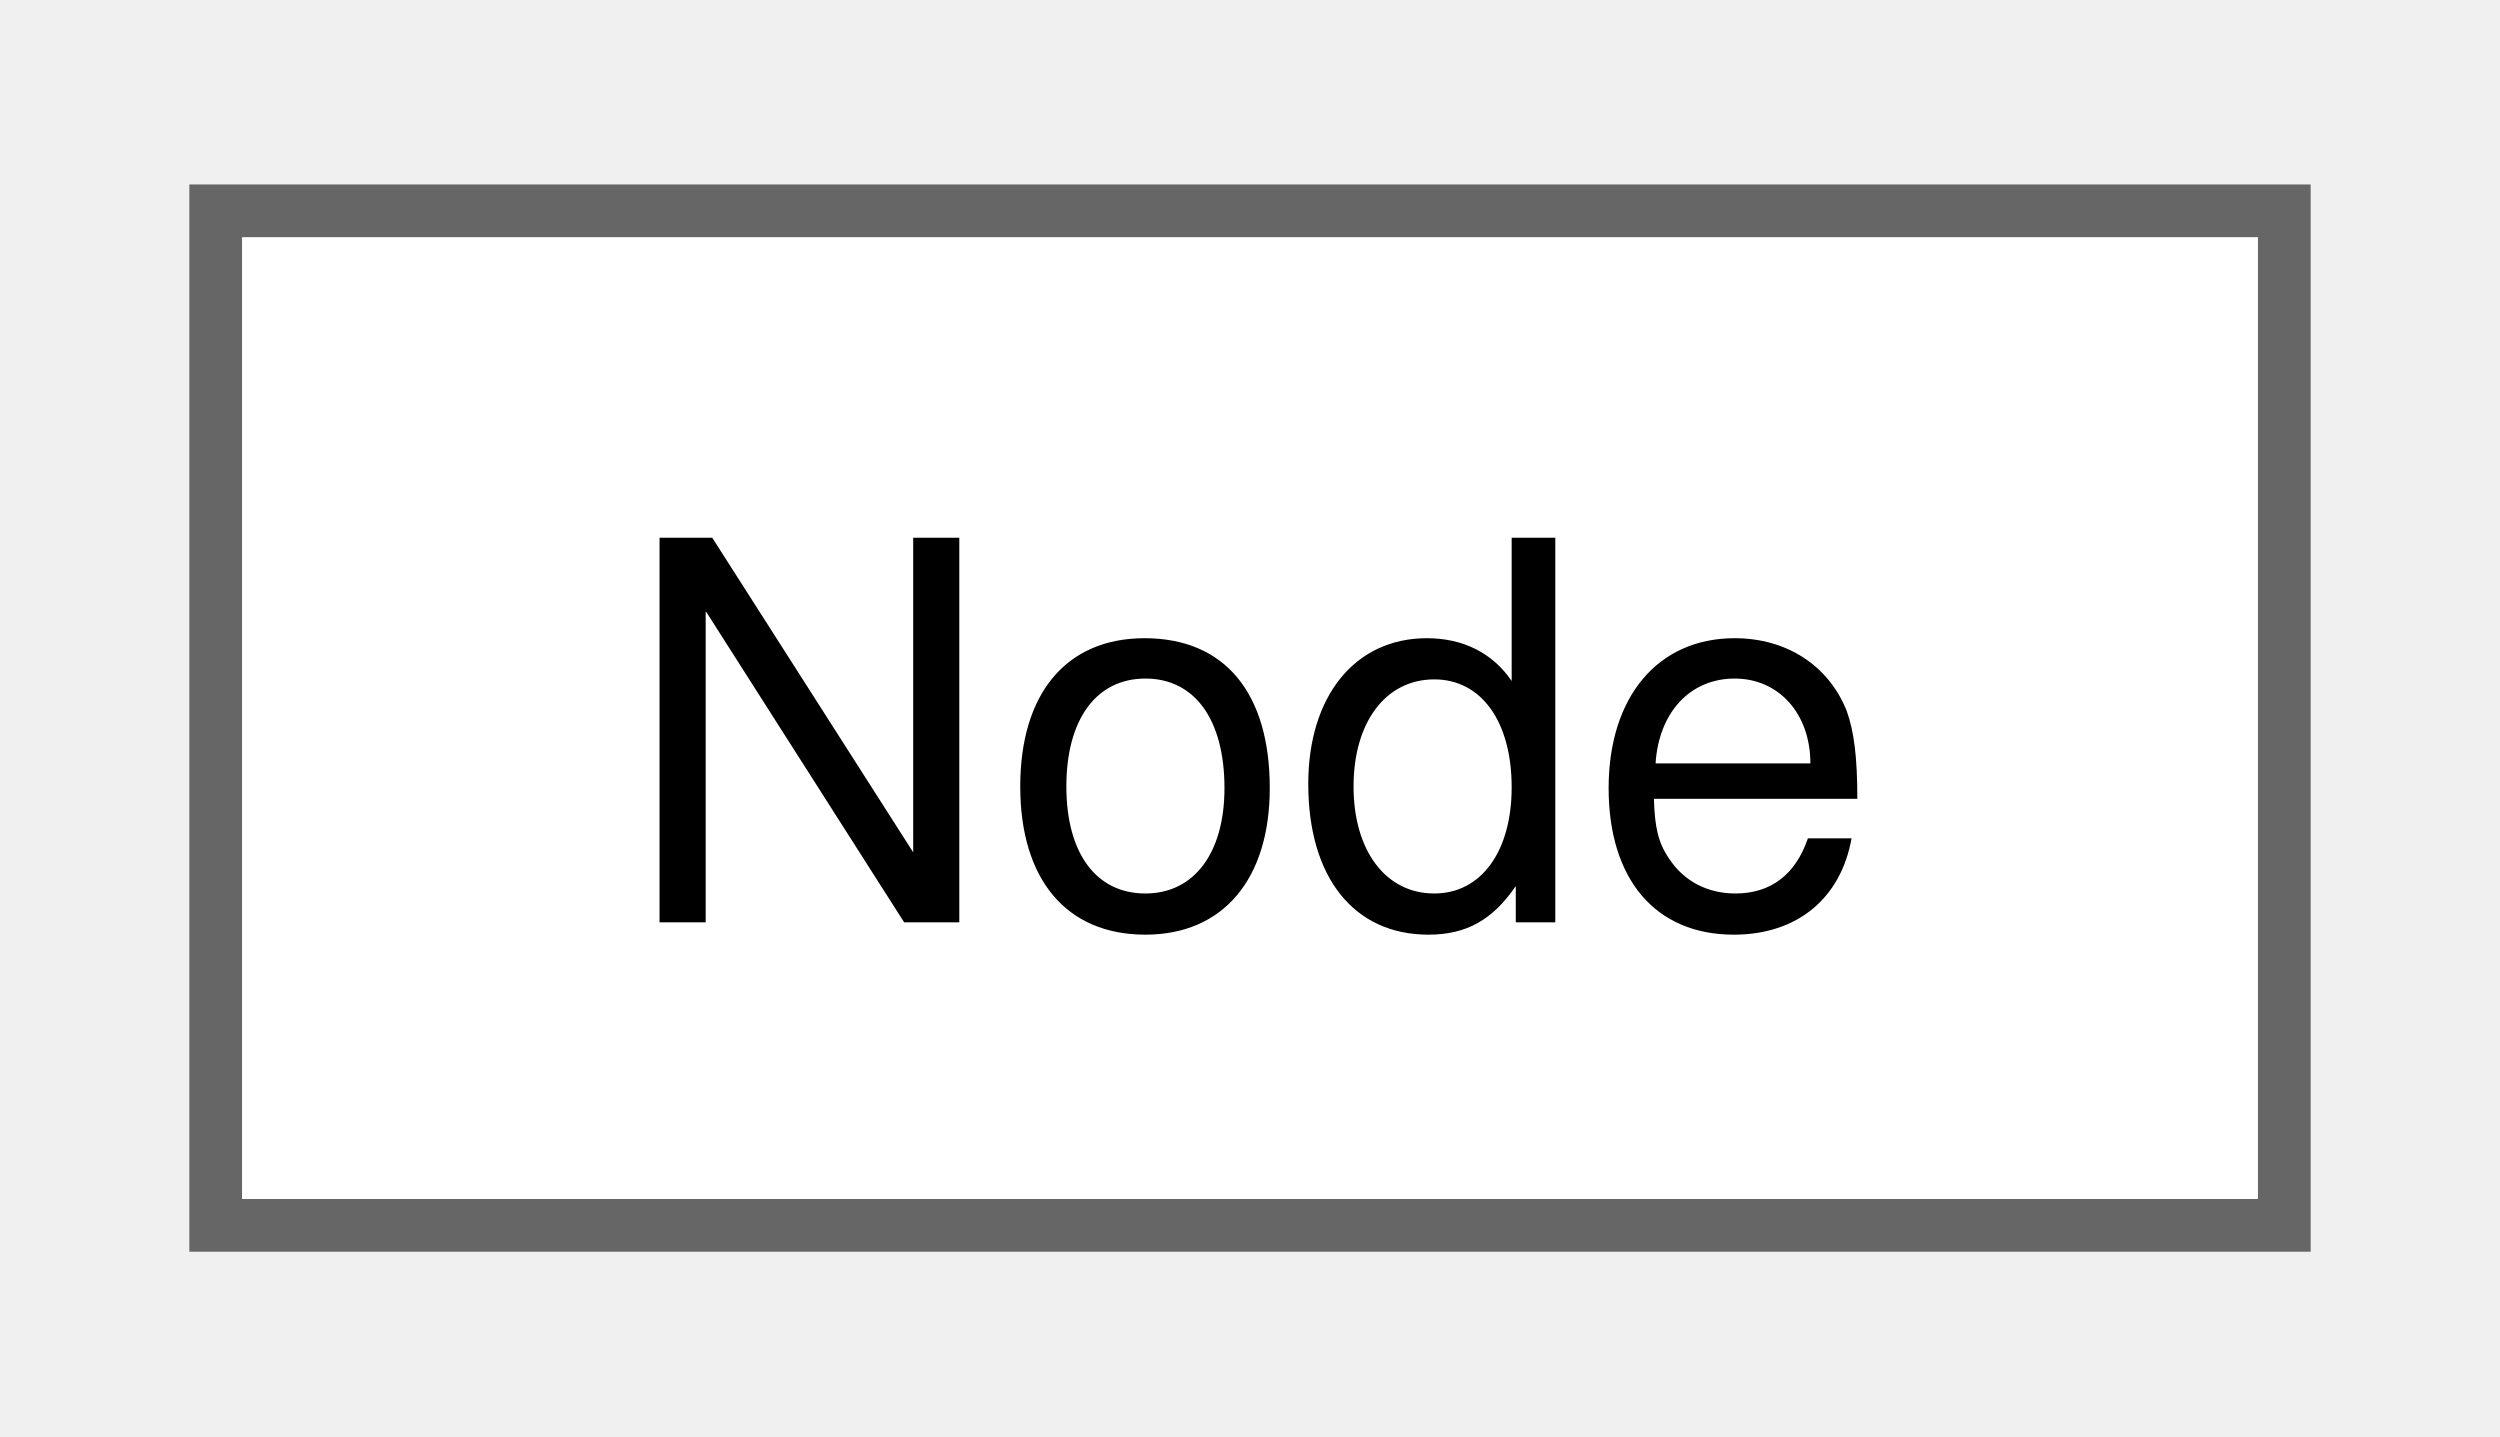
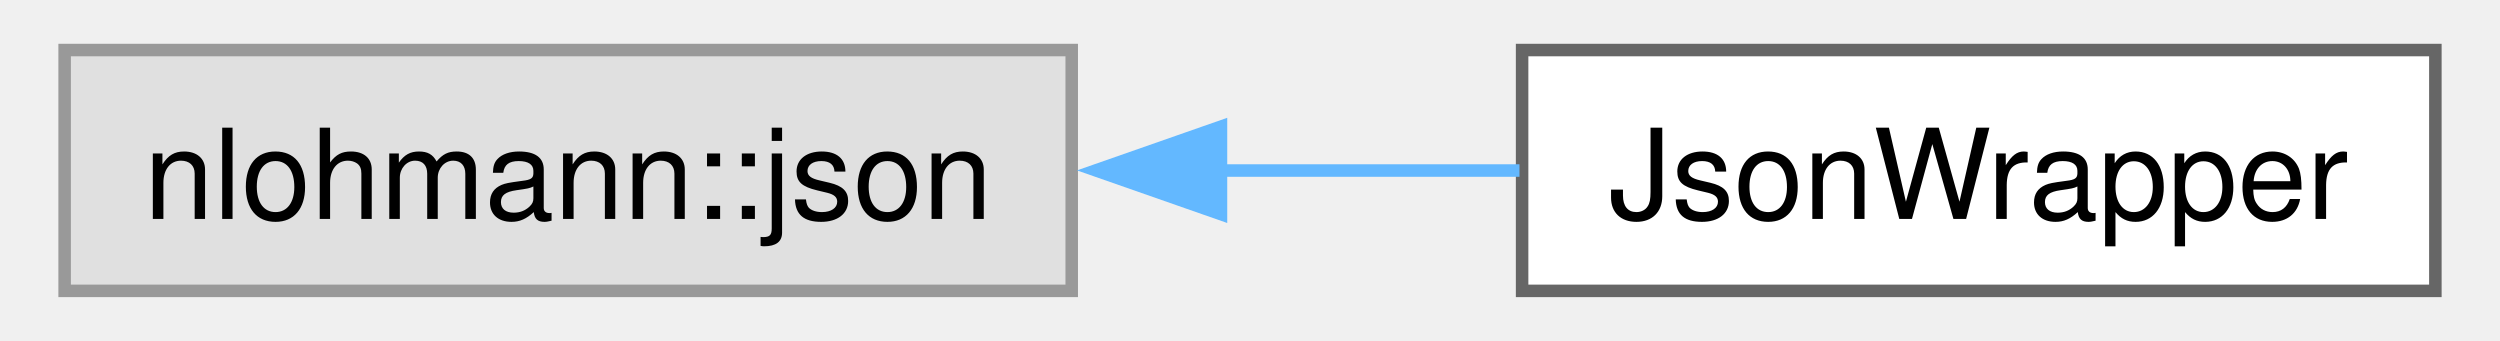
- <svg xmlns="http://www.w3.org/2000/svg" xmlns:xlink="http://www.w3.org/1999/xlink" width="47pt" height="27pt" viewBox="0.00 0.00 47.25 27.25">
+ <svg xmlns="http://www.w3.org/2000/svg" xmlns:xlink="http://www.w3.org/1999/xlink" width="198pt" height="27pt" viewBox="0.00 0.00 197.50 27.25">
  <g id="graph0" class="graph" transform="scale(1 1) rotate(0) translate(4 23.25)">
    <g id="Node000000" class="node">
      <g id="a_Node000000">
-         <a xlink:href="class_node.html" target="_top" xlink:title="Node.">
-           <polygon fill="white" stroke="#666666" points="39.25,-19.25 0,-19.25 0,0 39.25,0 39.25,-19.25" />
-           <text text-anchor="middle" x="19.62" y="-5.75" font-family="Helvetica,sans-Serif" font-size="10.00">Node</text>
+         <a xlink:title=" ">
+           <polygon fill="#e0e0e0" stroke="#999999" points="80.5,-19.25 0,-19.25 0,0 80.5,0 80.5,-19.25" />
+           <text text-anchor="middle" x="40.25" y="-5.75" font-family="Helvetica,sans-Serif" font-size="10.00">nlohmann::json</text>
+         </a>
+       </g>
+     </g>
+     <g id="Node000001" class="node">
+       <g id="a_Node000001">
+         <a xlink:href="class_json_wrapper.html" target="_top" xlink:title="Wrapper class for nlohmann:json with error checking.">
+           <polygon fill="white" stroke="#666666" points="189.5,-19.25 116.5,-19.25 116.5,0 189.5,0 189.5,-19.25" />
+           <text text-anchor="middle" x="153" y="-5.75" font-family="Helvetica,sans-Serif" font-size="10.00">JsonWrapper</text>
+         </a>
+       </g>
+     </g>
+     <g id="edge25_Node000000_Node000001" class="edge">
+       <g id="a_edge25_Node000000_Node000001">
+         <a xlink:title=" ">
+           <path fill="none" stroke="#63b8ff" d="M92.25,-9.62C100.37,-9.62 108.62,-9.62 116.29,-9.62" />
+           <polygon fill="#63b8ff" stroke="#63b8ff" points="92.43,-6.13 82.43,-9.63 92.43,-13.13 92.43,-6.13" />
        </a>
      </g>
    </g>
  </g>
</svg>
